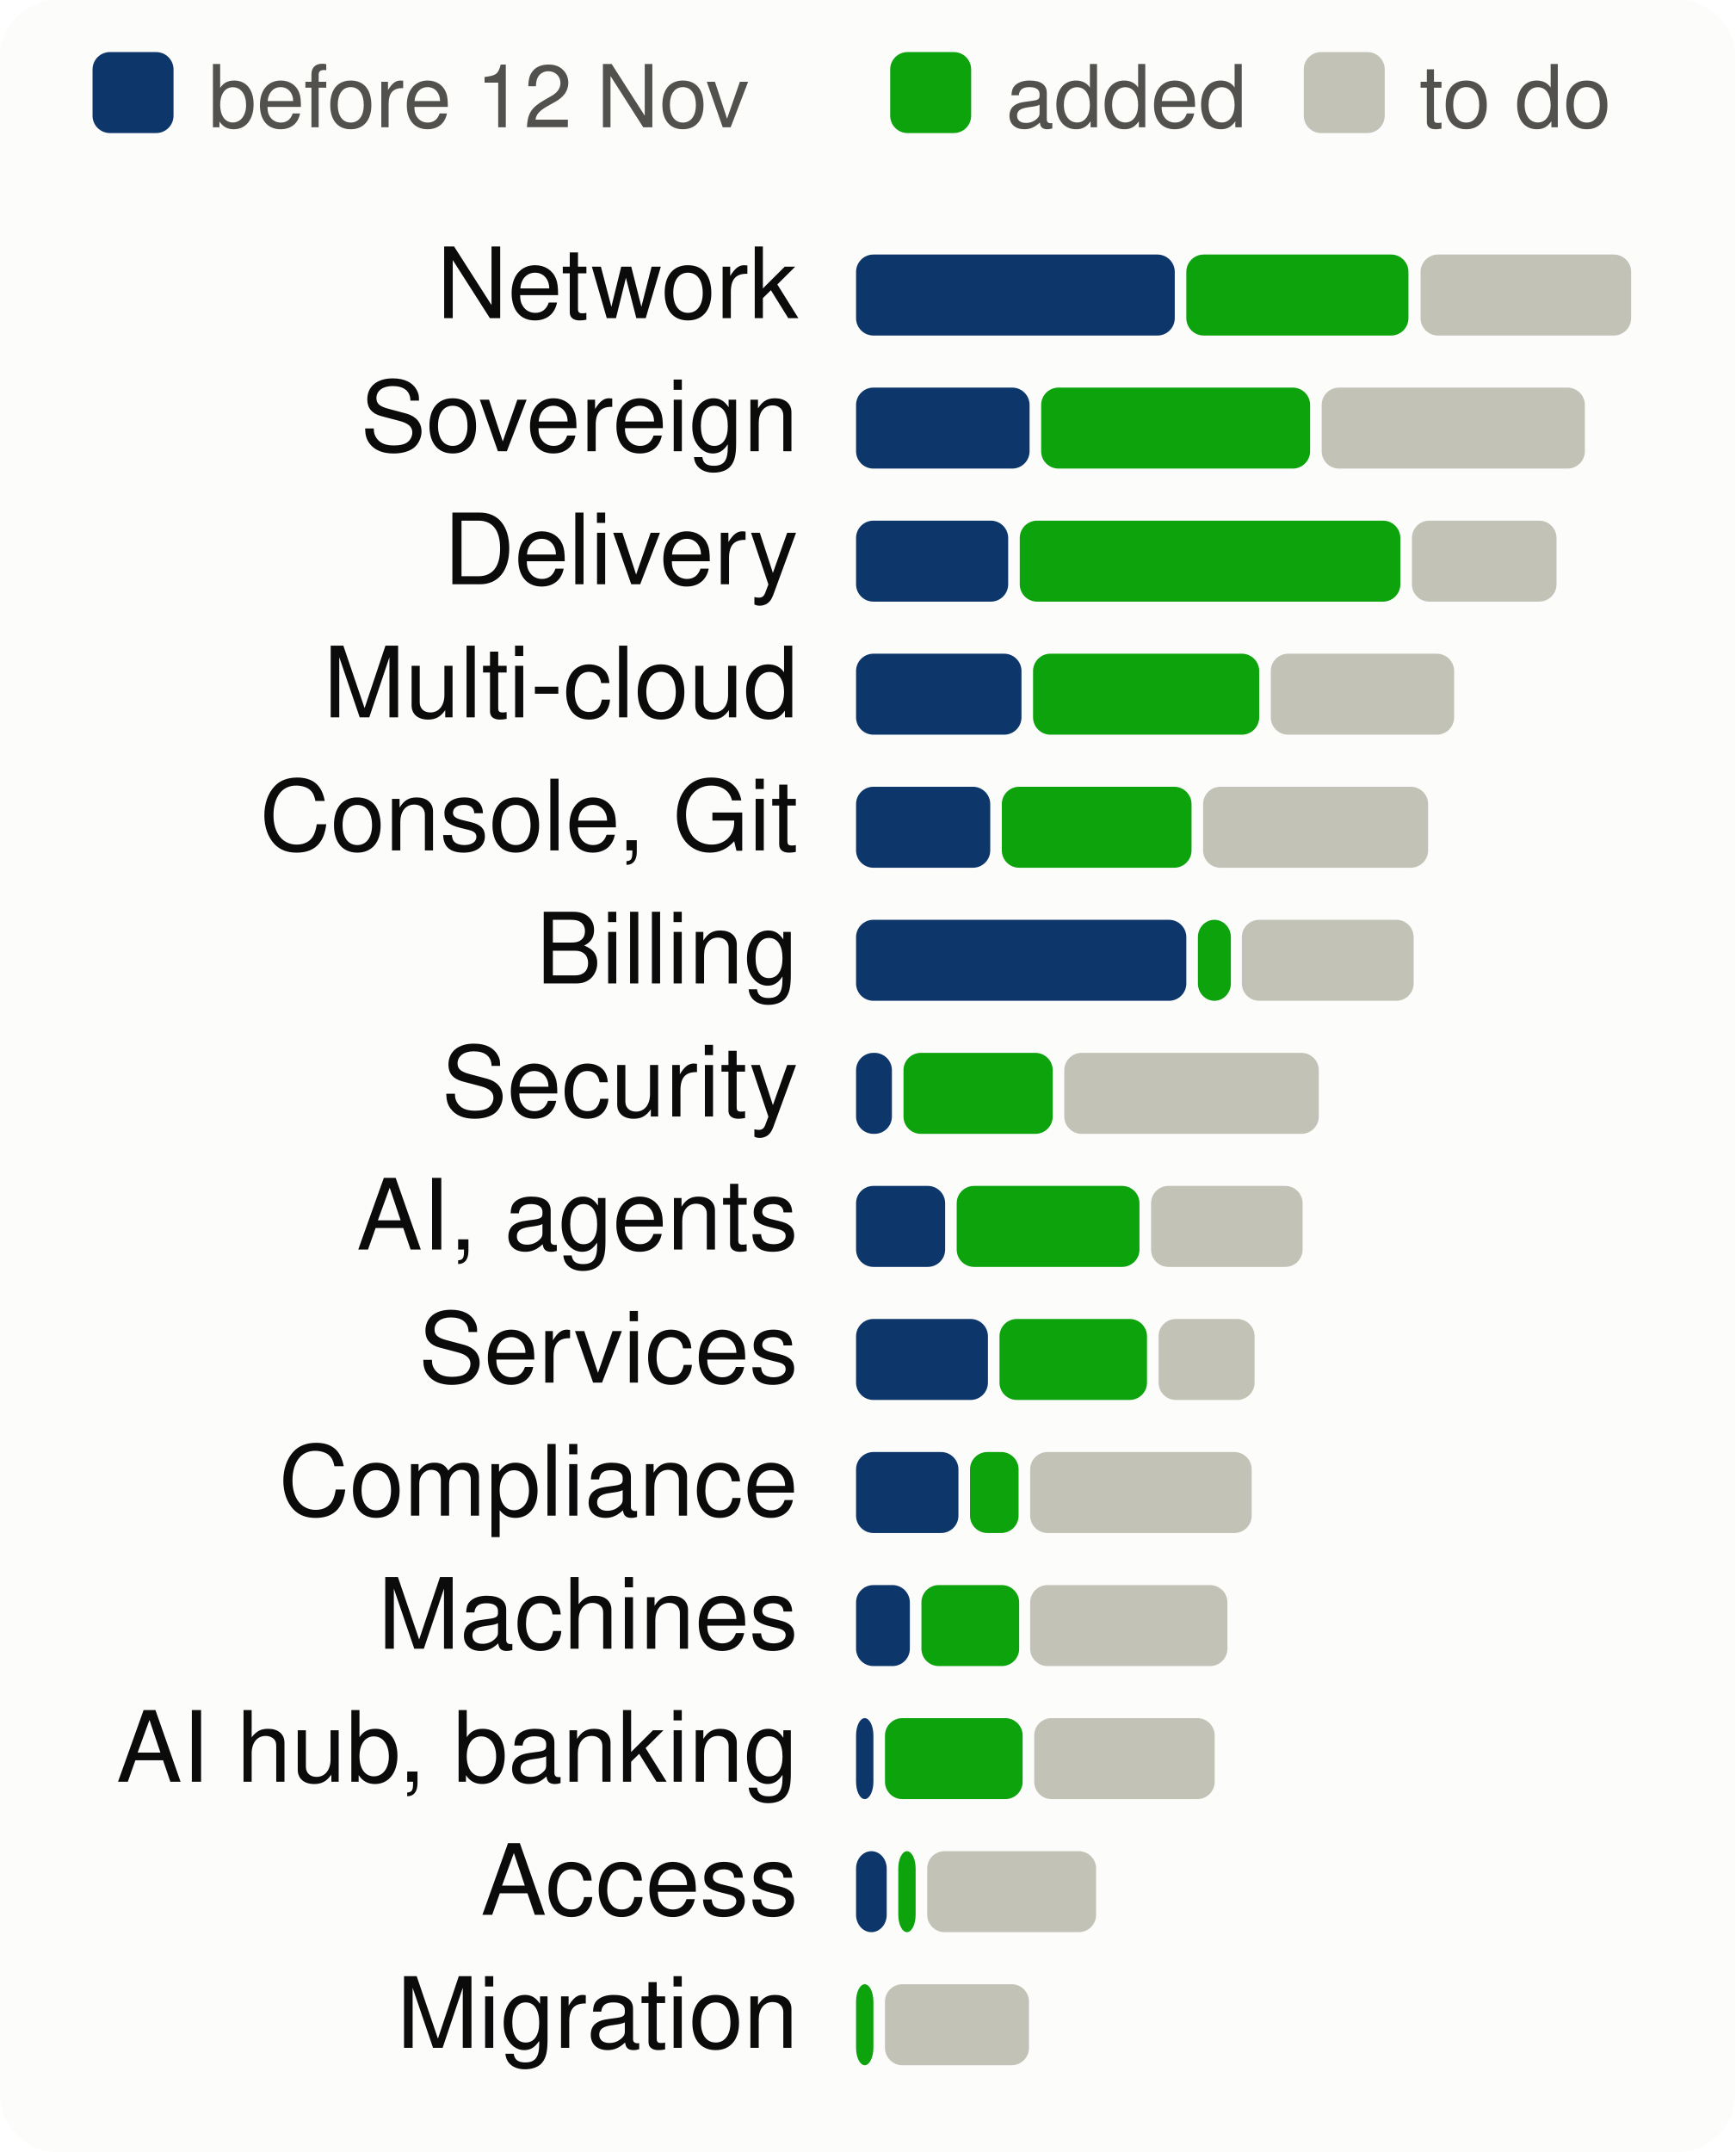
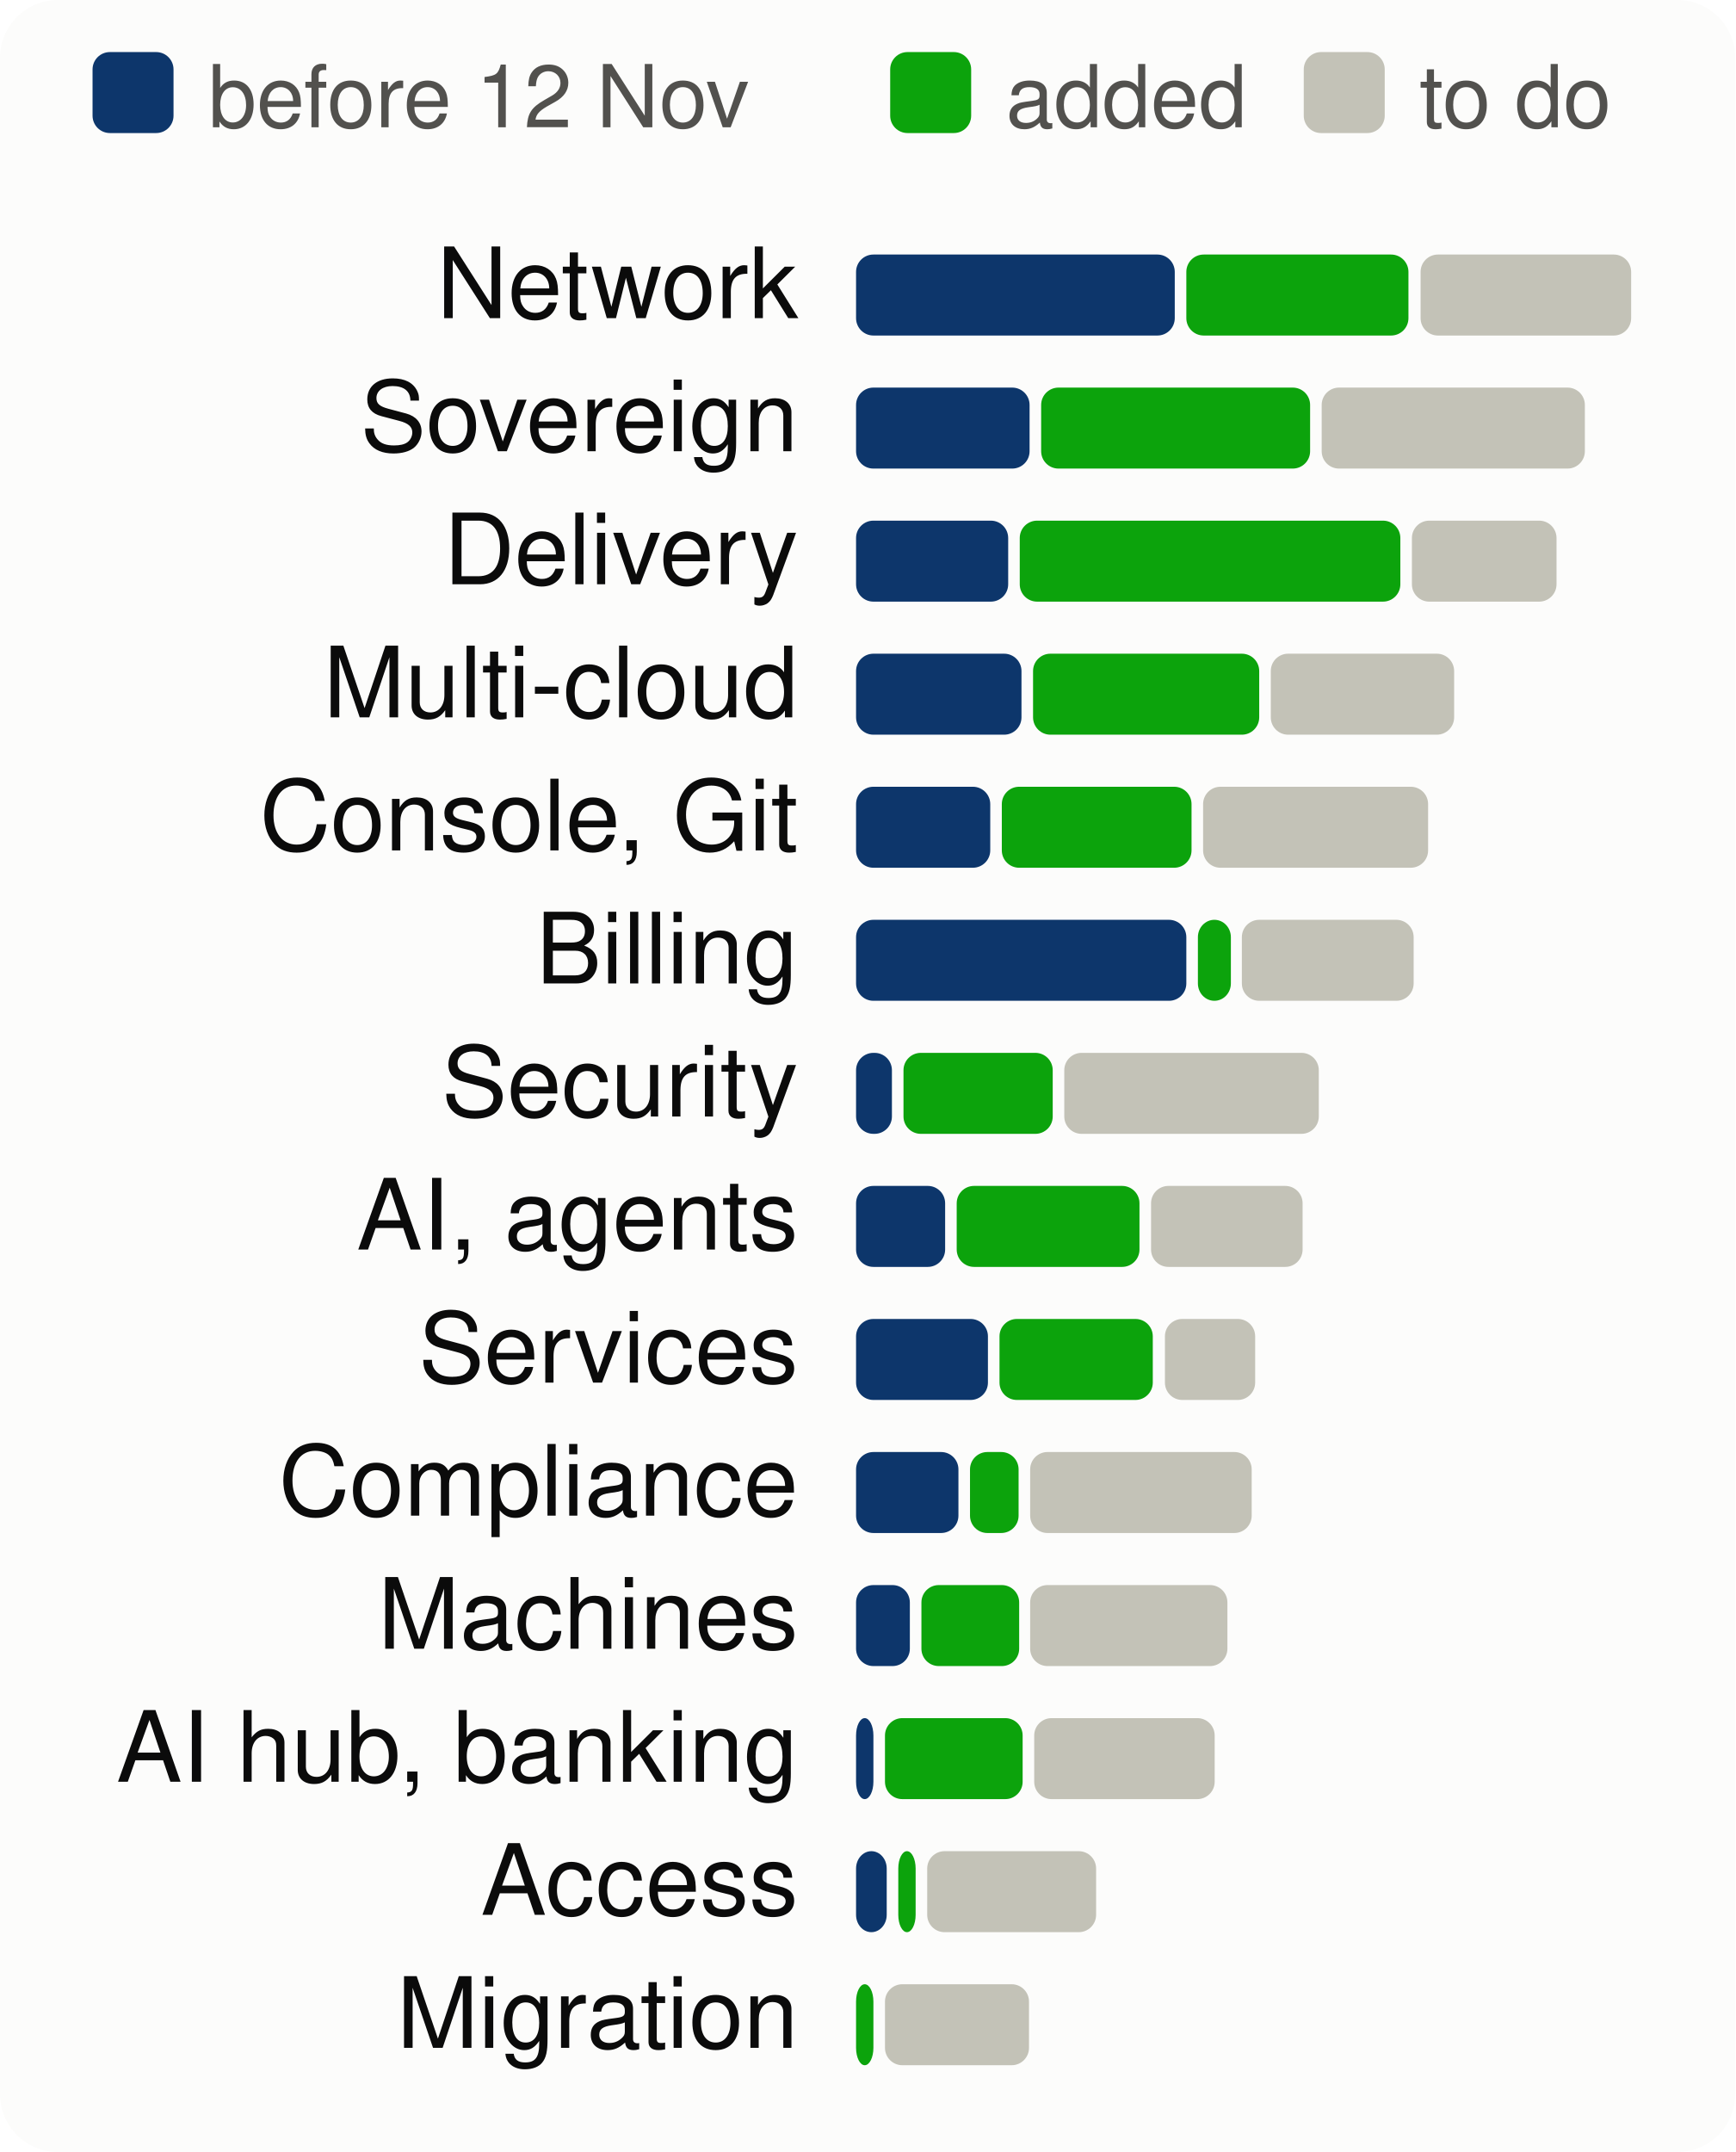
<svg xmlns="http://www.w3.org/2000/svg" viewBox="0 0 300 372" width="300" height="372" font-family="system-ui,-apple-system,Segoe UI,Helvetica,Arial,sans-serif" font-size="18" role="img" aria-label="Progress per product area, to scale">
  <style>.h{paint-order:stroke;stroke:#fcfcfb;stroke-width:3px;stroke-linejoin:round}.rg{stroke:#fcfcfb}@media (prefers-color-scheme: dark){.bg{fill:#1a1a19}.t1{fill:#f0efec}.t2{fill:#c3c2b7}.gr{stroke:#2c2c2a}.ax{stroke:#383835}.ld{stroke:#383835}.br{stroke:#c3c2b7}.m{stroke:#3987e5}.dp{stroke:#d95926}.v{stroke:#199e70}.i2{stroke:#c3c2b7}.i1{stroke:#f0efec}.f1{fill:#3987e5}.f2{fill:#d95926}.f3{fill:#199e70}.f4{fill:#c98500}.ev{fill:#c3c2b7}.inv{fill:#1a1a19}.done{fill:#cde2fb}.todo{fill:#52514e}.tile{fill:#262624}.h,.rg{stroke:#1a1a19}}</style>
  <rect width="300" height="372" rx="10" class="bg" fill="#fcfcfb" />
  <rect x="16" y="9" width="14" height="14" rx="3" class="done" fill="#0d366b" />
  <text x="36" y="22" class="t2" fill="#52514e" font-size="15">before 12 Nov</text>
  <rect x="153.9" y="9" width="14" height="14" rx="3" class="gain" fill="#0ca30c" />
  <text x="173.9" y="22" class="t2" fill="#52514e" font-size="15">added</text>
  <rect x="225.4" y="9" width="14" height="14" rx="3" class="todo" fill="#c3c2b7" />
  <text x="245.4" y="22" class="t2" fill="#52514e" font-size="15">to do</text>
  <text x="138" y="55" text-anchor="end" class="t1" fill="#0b0b0b" font-size="17">Network</text>
  <rect x="148.0" y="44" width="55.1" height="14" rx="3" class="done" fill="#0d366b" />
  <rect x="205.1" y="44" width="38.4" height="14" rx="3" class="gain" fill="#0ca30c" />
  <rect x="245.6" y="44" width="36.4" height="14" rx="3" class="todo" fill="#c3c2b7" />
  <text x="138" y="78" text-anchor="end" class="t1" fill="#0b0b0b" font-size="17">Sovereign</text>
  <rect x="148.0" y="67" width="30.0" height="14" rx="3" class="done" fill="#0d366b" />
  <rect x="180.0" y="67" width="46.5" height="14" rx="3" class="gain" fill="#0ca30c" />
  <rect x="228.5" y="67" width="45.5" height="14" rx="3" class="todo" fill="#c3c2b7" />
  <text x="138" y="101" text-anchor="end" class="t1" fill="#0b0b0b" font-size="17">Delivery</text>
  <rect x="148.0" y="90" width="26.3" height="14" rx="3" class="done" fill="#0d366b" />
  <rect x="176.3" y="90" width="65.8" height="14" rx="3" class="gain" fill="#0ca30c" />
  <rect x="244.1" y="90" width="25.0" height="14" rx="3" class="todo" fill="#c3c2b7" />
  <text x="138" y="124" text-anchor="end" class="t1" fill="#0b0b0b" font-size="17">Multi-cloud</text>
  <rect x="148.0" y="113" width="28.6" height="14" rx="3" class="done" fill="#0d366b" />
  <rect x="178.6" y="113" width="39.1" height="14" rx="3" class="gain" fill="#0ca30c" />
  <rect x="219.7" y="113" width="31.7" height="14" rx="3" class="todo" fill="#c3c2b7" />
  <text x="138" y="147" text-anchor="end" class="t1" fill="#0b0b0b" font-size="17">Console, Git</text>
  <rect x="148.0" y="136" width="23.2" height="14" rx="3" class="done" fill="#0d366b" />
  <rect x="173.2" y="136" width="32.8" height="14" rx="3" class="gain" fill="#0ca30c" />
  <rect x="208.0" y="136" width="38.9" height="14" rx="3" class="todo" fill="#c3c2b7" />
  <text x="138" y="170" text-anchor="end" class="t1" fill="#0b0b0b" font-size="17">Billing</text>
  <rect x="148.0" y="159" width="57.1" height="14" rx="3" class="done" fill="#0d366b" />
  <rect x="207.1" y="159" width="5.7" height="14" rx="3" class="gain" fill="#0ca30c" />
  <rect x="214.7" y="159" width="29.7" height="14" rx="3" class="todo" fill="#c3c2b7" />
  <text x="138" y="193" text-anchor="end" class="t1" fill="#0b0b0b" font-size="17">Security</text>
  <rect x="148.0" y="182" width="6.2" height="14" rx="3" class="done" fill="#0d366b" />
  <rect x="156.2" y="182" width="25.8" height="14" rx="3" class="gain" fill="#0ca30c" />
  <rect x="184.0" y="182" width="44.0" height="14" rx="3" class="todo" fill="#c3c2b7" />
  <text x="138" y="216" text-anchor="end" class="t1" fill="#0b0b0b" font-size="17">AI, agents</text>
  <rect x="148.0" y="205" width="15.4" height="14" rx="3" class="done" fill="#0d366b" />
  <rect x="165.4" y="205" width="31.6" height="14" rx="3" class="gain" fill="#0ca30c" />
  <rect x="199.0" y="205" width="26.2" height="14" rx="3" class="todo" fill="#c3c2b7" />
  <text x="138" y="239" text-anchor="end" class="t1" fill="#0b0b0b" font-size="17">Services</text>
  <rect x="148.0" y="228" width="22.8" height="14" rx="3" class="done" fill="#0d366b" />
-   <rect x="172.8" y="228" width="25.5" height="14" rx="3" class="gain" fill="#0ca30c" />
-   <rect x="200.3" y="228" width="16.6" height="14" rx="3" class="todo" fill="#c3c2b7" />
+   <rect x="172.8" y="228" width="26.5" height="14" rx="3" class="gain" fill="#0ca30c" />
+   <rect x="201.4" y="228" width="15.6" height="14" rx="3" class="todo" fill="#c3c2b7" />
  <text x="138" y="262" text-anchor="end" class="t1" fill="#0b0b0b" font-size="17">Compliance</text>
  <rect x="148.0" y="251" width="17.7" height="14" rx="3" class="done" fill="#0d366b" />
  <rect x="167.7" y="251" width="8.4" height="14" rx="3" class="gain" fill="#0ca30c" />
  <rect x="178.1" y="251" width="38.3" height="14" rx="3" class="todo" fill="#c3c2b7" />
  <text x="138" y="285" text-anchor="end" class="t1" fill="#0b0b0b" font-size="17">Machines</text>
  <rect x="148.0" y="274" width="9.3" height="14" rx="3" class="done" fill="#0d366b" />
  <rect x="159.3" y="274" width="16.9" height="14" rx="3" class="gain" fill="#0ca30c" />
  <rect x="178.1" y="274" width="34.1" height="14" rx="3" class="todo" fill="#c3c2b7" />
  <text x="138" y="308" text-anchor="end" class="t1" fill="#0b0b0b" font-size="17">AI hub, banking</text>
  <rect x="148.0" y="297" width="3.0" height="14" rx="3" class="done" fill="#0d366b" />
  <rect x="153.0" y="297" width="23.8" height="14" rx="3" class="gain" fill="#0ca30c" />
  <rect x="178.8" y="297" width="31.2" height="14" rx="3" class="todo" fill="#c3c2b7" />
  <text x="138" y="331" text-anchor="end" class="t1" fill="#0b0b0b" font-size="17">Access</text>
  <rect x="148.0" y="320" width="5.3" height="14" rx="3" class="done" fill="#0d366b" />
  <rect x="155.3" y="320" width="3.0" height="14" rx="3" class="gain" fill="#0ca30c" />
  <rect x="160.3" y="320" width="29.2" height="14" rx="3" class="todo" fill="#c3c2b7" />
  <text x="138" y="354" text-anchor="end" class="t1" fill="#0b0b0b" font-size="17">Migration</text>
  <rect x="148.0" y="343" width="3.0" height="14" rx="3" class="gain" fill="#0ca30c" />
  <rect x="153.0" y="343" width="24.9" height="14" rx="3" class="todo" fill="#c3c2b7" />
</svg>
